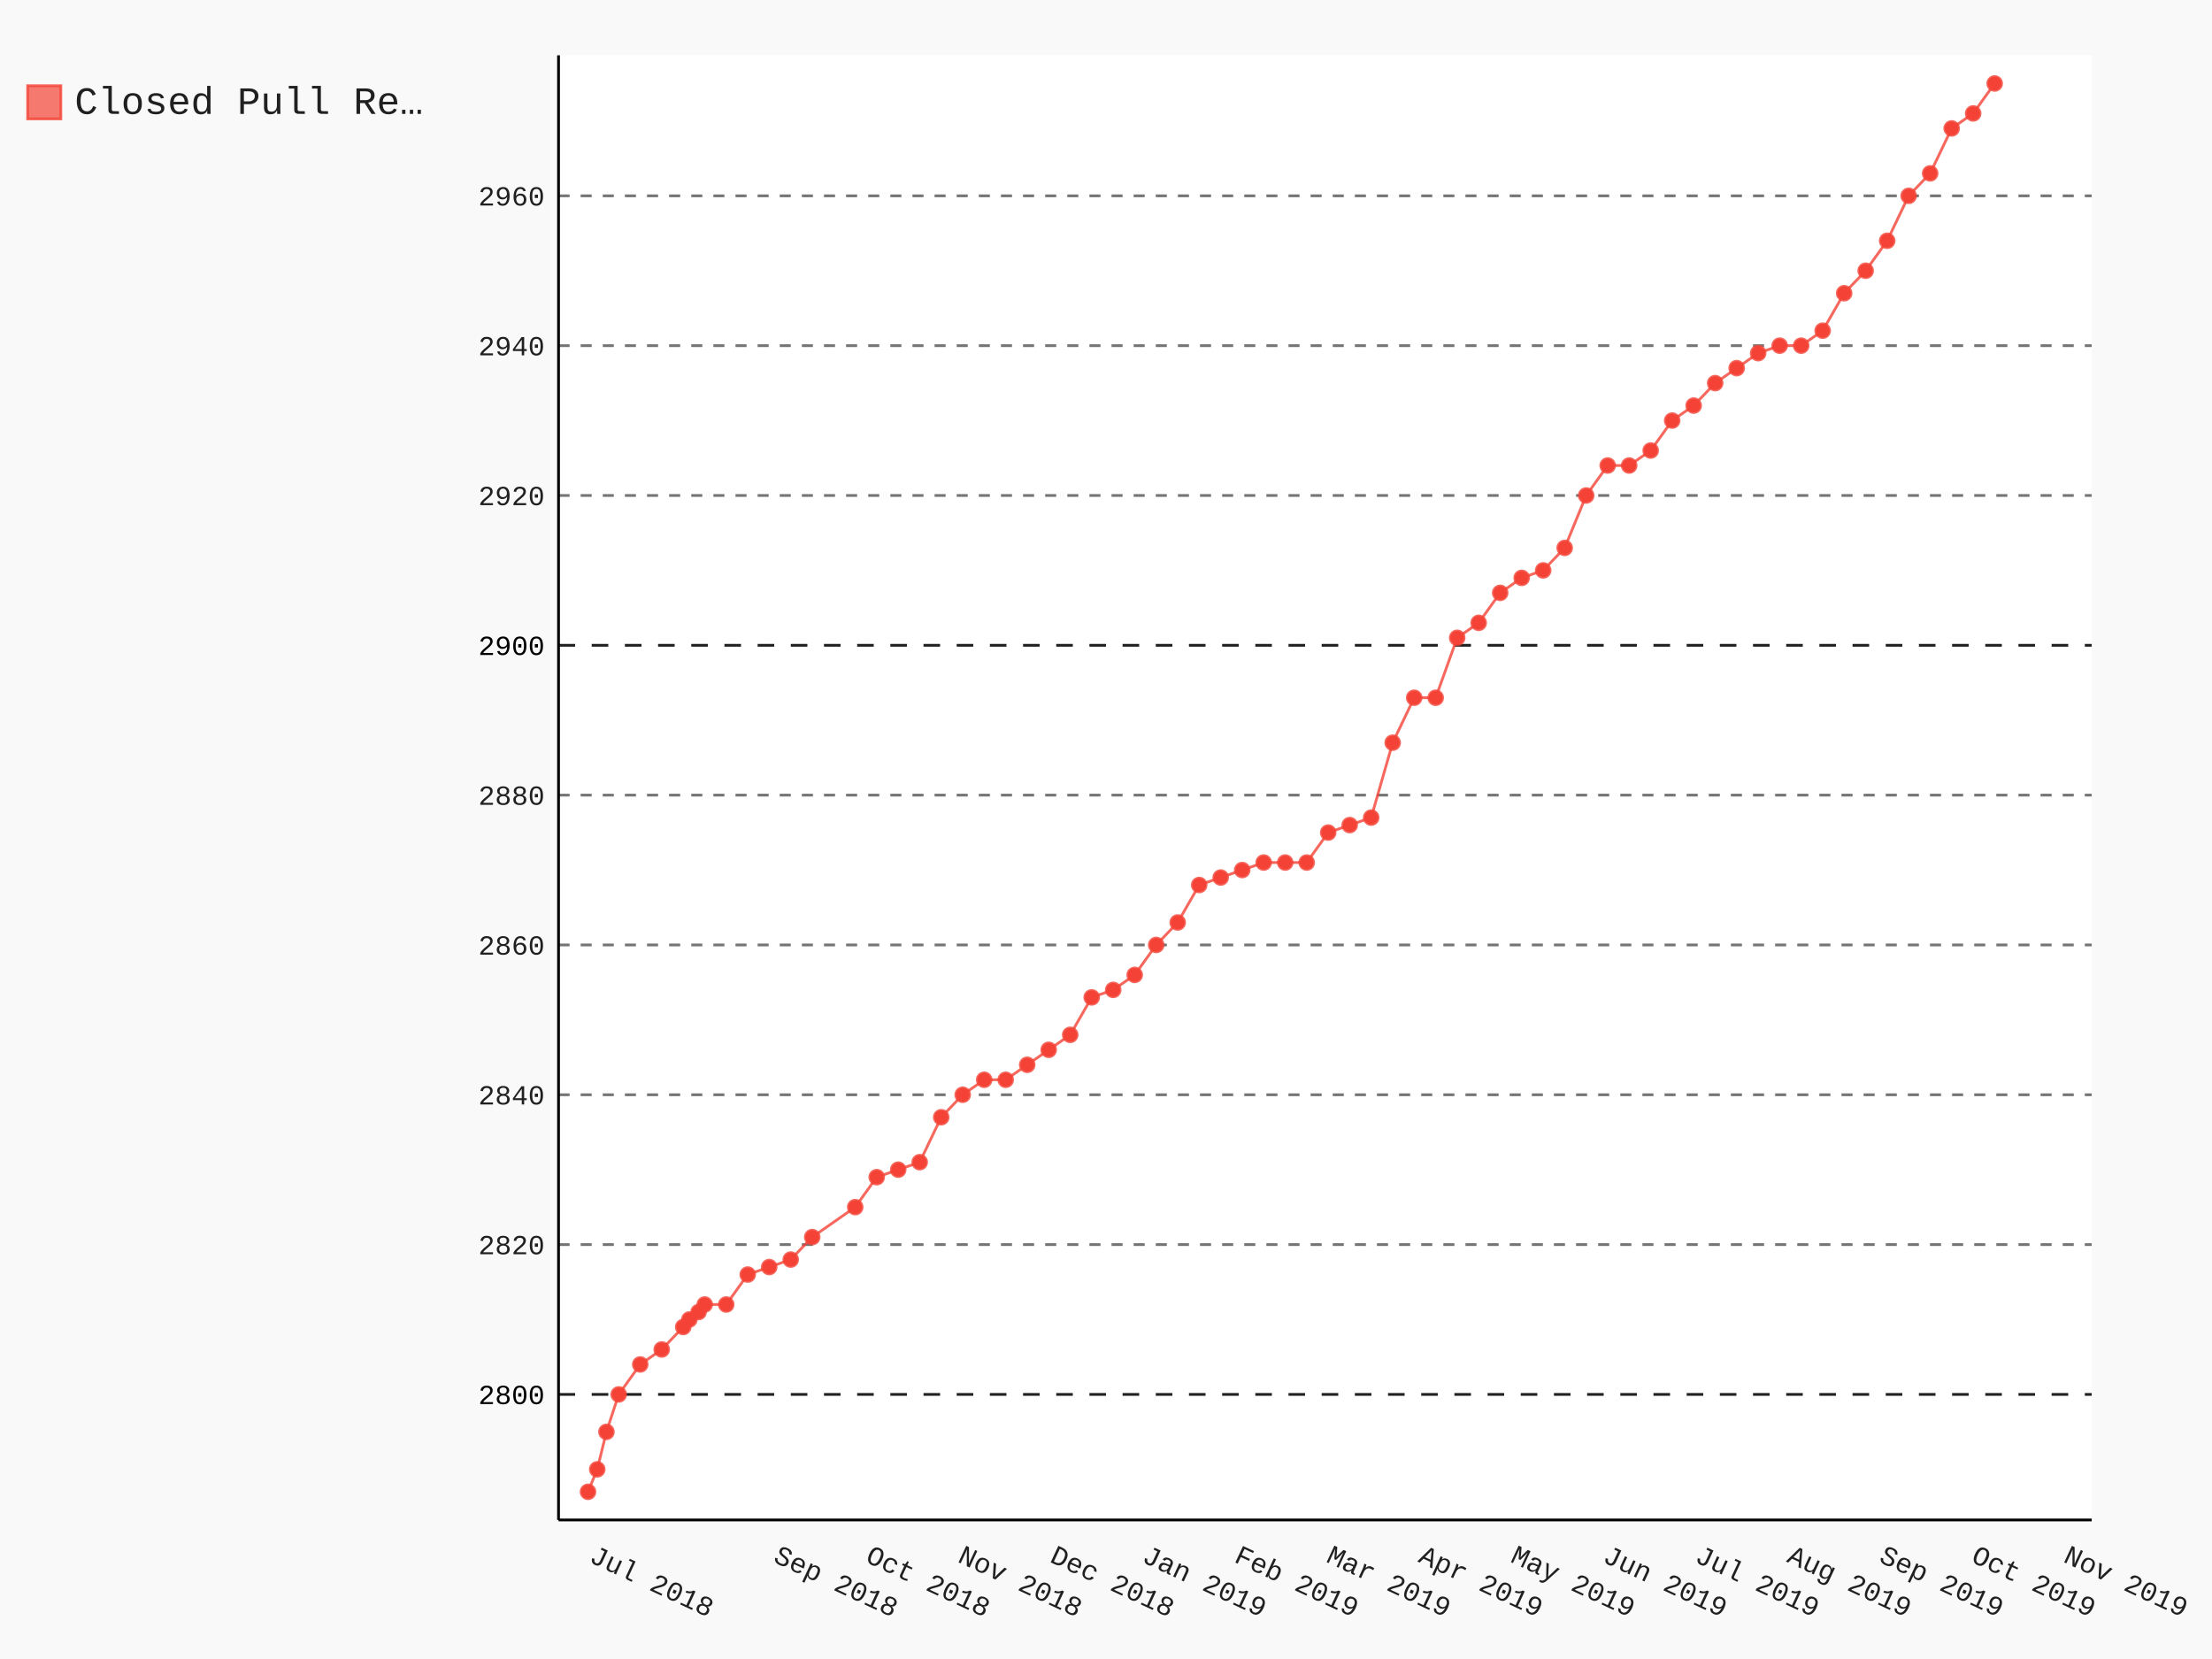
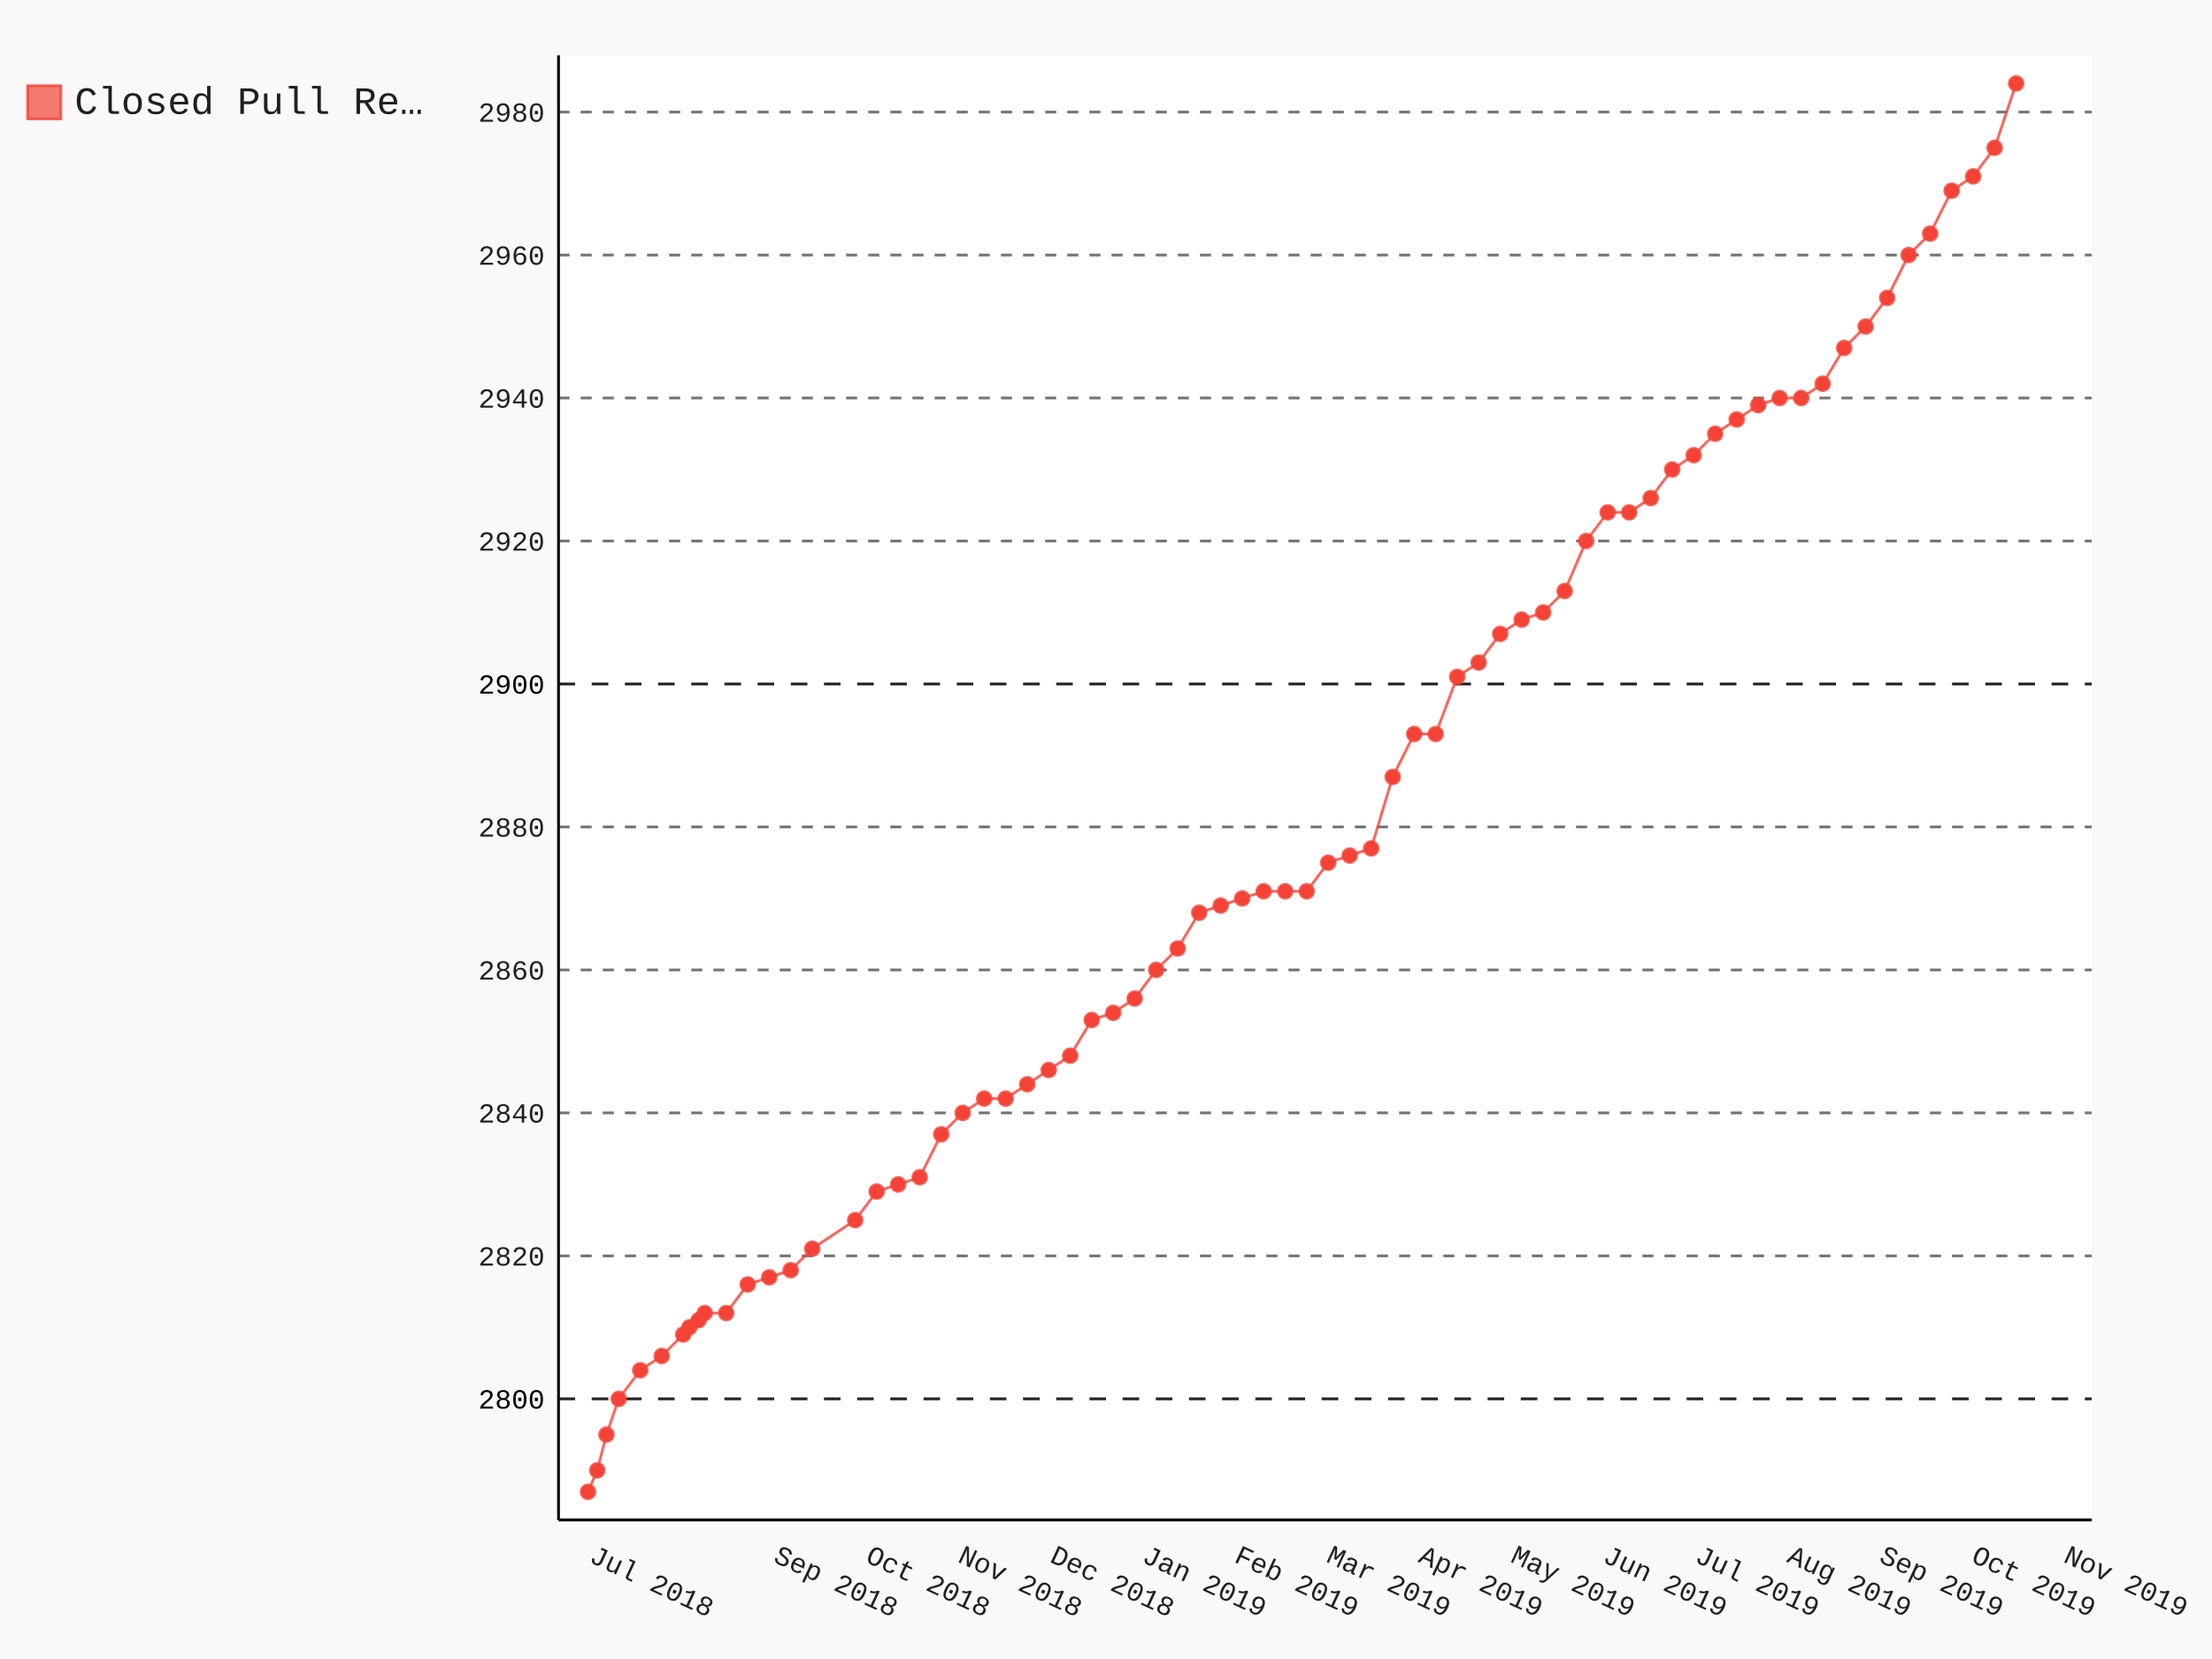
- <svg xmlns="http://www.w3.org/2000/svg" class="pygal-chart" id="chart-d053b24e-8009-4134-9bf9-839d70bae1ef" viewBox="0 0 800 600">
+ <svg xmlns="http://www.w3.org/2000/svg" class="pygal-chart" id="chart-1bcf47dd-33c4-4ad2-befd-a7c178a061ea" viewBox="0 0 800 600">
  <defs>
-     <style type="text/css">#chart-d053b24e-8009-4134-9bf9-839d70bae1ef{-webkit-user-select:none;-webkit-font-smoothing:antialiased;font-family:Consolas,"Liberation Mono",Menlo,Courier,monospace}#chart-d053b24e-8009-4134-9bf9-839d70bae1ef .title{font-family:Consolas,"Liberation Mono",Menlo,Courier,monospace;font-size:16px}#chart-d053b24e-8009-4134-9bf9-839d70bae1ef .legends .legend text{font-family:Consolas,"Liberation Mono",Menlo,Courier,monospace;font-size:14px}#chart-d053b24e-8009-4134-9bf9-839d70bae1ef .axis text{font-family:Consolas,"Liberation Mono",Menlo,Courier,monospace;font-size:10px}#chart-d053b24e-8009-4134-9bf9-839d70bae1ef .axis text.major{font-family:Consolas,"Liberation Mono",Menlo,Courier,monospace;font-size:10px}#chart-d053b24e-8009-4134-9bf9-839d70bae1ef .text-overlay text.value{font-family:Consolas,"Liberation Mono",Menlo,Courier,monospace;font-size:16px}#chart-d053b24e-8009-4134-9bf9-839d70bae1ef .text-overlay text.label{font-family:Consolas,"Liberation Mono",Menlo,Courier,monospace;font-size:10px}#chart-d053b24e-8009-4134-9bf9-839d70bae1ef .tooltip{font-family:Consolas,"Liberation Mono",Menlo,Courier,monospace;font-size:14px}#chart-d053b24e-8009-4134-9bf9-839d70bae1ef text.no_data{font-family:Consolas,"Liberation Mono",Menlo,Courier,monospace;font-size:64px}
- #chart-d053b24e-8009-4134-9bf9-839d70bae1ef{background-color:rgba(249,249,249,1)}#chart-d053b24e-8009-4134-9bf9-839d70bae1ef path,#chart-d053b24e-8009-4134-9bf9-839d70bae1ef line,#chart-d053b24e-8009-4134-9bf9-839d70bae1ef rect,#chart-d053b24e-8009-4134-9bf9-839d70bae1ef circle{-webkit-transition:150ms;-moz-transition:150ms;transition:150ms}#chart-d053b24e-8009-4134-9bf9-839d70bae1ef .graph &gt; .background{fill:rgba(249,249,249,1)}#chart-d053b24e-8009-4134-9bf9-839d70bae1ef .plot &gt; .background{fill:rgba(255,255,255,1)}#chart-d053b24e-8009-4134-9bf9-839d70bae1ef .graph{fill:rgba(0,0,0,.87)}#chart-d053b24e-8009-4134-9bf9-839d70bae1ef text.no_data{fill:rgba(0,0,0,1)}#chart-d053b24e-8009-4134-9bf9-839d70bae1ef .title{fill:rgba(0,0,0,1)}#chart-d053b24e-8009-4134-9bf9-839d70bae1ef .legends .legend text{fill:rgba(0,0,0,.87)}#chart-d053b24e-8009-4134-9bf9-839d70bae1ef .legends .legend:hover text{fill:rgba(0,0,0,1)}#chart-d053b24e-8009-4134-9bf9-839d70bae1ef .axis .line{stroke:rgba(0,0,0,1)}#chart-d053b24e-8009-4134-9bf9-839d70bae1ef .axis .guide.line{stroke:rgba(0,0,0,.54)}#chart-d053b24e-8009-4134-9bf9-839d70bae1ef .axis .major.line{stroke:rgba(0,0,0,.87)}#chart-d053b24e-8009-4134-9bf9-839d70bae1ef .axis text.major{fill:rgba(0,0,0,1)}#chart-d053b24e-8009-4134-9bf9-839d70bae1ef .axis.y .guides:hover .guide.line,#chart-d053b24e-8009-4134-9bf9-839d70bae1ef .line-graph .axis.x .guides:hover .guide.line,#chart-d053b24e-8009-4134-9bf9-839d70bae1ef .stackedline-graph .axis.x .guides:hover .guide.line,#chart-d053b24e-8009-4134-9bf9-839d70bae1ef .xy-graph .axis.x .guides:hover .guide.line{stroke:rgba(0,0,0,1)}#chart-d053b24e-8009-4134-9bf9-839d70bae1ef .axis .guides:hover text{fill:rgba(0,0,0,1)}#chart-d053b24e-8009-4134-9bf9-839d70bae1ef .reactive{fill-opacity:.7;stroke-opacity:.8}#chart-d053b24e-8009-4134-9bf9-839d70bae1ef .ci{stroke:rgba(0,0,0,.87)}#chart-d053b24e-8009-4134-9bf9-839d70bae1ef .reactive.active,#chart-d053b24e-8009-4134-9bf9-839d70bae1ef .active .reactive{fill-opacity:.8;stroke-opacity:.9;stroke-width:4}#chart-d053b24e-8009-4134-9bf9-839d70bae1ef .ci .reactive.active{stroke-width:1.5}#chart-d053b24e-8009-4134-9bf9-839d70bae1ef .series text{fill:rgba(0,0,0,1)}#chart-d053b24e-8009-4134-9bf9-839d70bae1ef .tooltip rect{fill:rgba(255,255,255,1);stroke:rgba(0,0,0,1);-webkit-transition:opacity 150ms;-moz-transition:opacity 150ms;transition:opacity 150ms}#chart-d053b24e-8009-4134-9bf9-839d70bae1ef .tooltip .label{fill:rgba(0,0,0,.87)}#chart-d053b24e-8009-4134-9bf9-839d70bae1ef .tooltip .label{fill:rgba(0,0,0,.87)}#chart-d053b24e-8009-4134-9bf9-839d70bae1ef .tooltip .legend{font-size:.8em;fill:rgba(0,0,0,.54)}#chart-d053b24e-8009-4134-9bf9-839d70bae1ef .tooltip .x_label{font-size:.6em;fill:rgba(0,0,0,1)}#chart-d053b24e-8009-4134-9bf9-839d70bae1ef .tooltip .xlink{font-size:.5em;text-decoration:underline}#chart-d053b24e-8009-4134-9bf9-839d70bae1ef .tooltip .value{font-size:1.5em}#chart-d053b24e-8009-4134-9bf9-839d70bae1ef .bound{font-size:.5em}#chart-d053b24e-8009-4134-9bf9-839d70bae1ef .max-value{font-size:.75em;fill:rgba(0,0,0,.54)}#chart-d053b24e-8009-4134-9bf9-839d70bae1ef .map-element{fill:rgba(255,255,255,1);stroke:rgba(0,0,0,.54) !important}#chart-d053b24e-8009-4134-9bf9-839d70bae1ef .map-element .reactive{fill-opacity:inherit;stroke-opacity:inherit}#chart-d053b24e-8009-4134-9bf9-839d70bae1ef .color-0,#chart-d053b24e-8009-4134-9bf9-839d70bae1ef .color-0 a:visited{stroke:#F44336;fill:#F44336}#chart-d053b24e-8009-4134-9bf9-839d70bae1ef .text-overlay .color-0 text{fill:black}
- #chart-d053b24e-8009-4134-9bf9-839d70bae1ef text.no_data{text-anchor:middle}#chart-d053b24e-8009-4134-9bf9-839d70bae1ef .guide.line{fill:none}#chart-d053b24e-8009-4134-9bf9-839d70bae1ef .centered{text-anchor:middle}#chart-d053b24e-8009-4134-9bf9-839d70bae1ef .title{text-anchor:middle}#chart-d053b24e-8009-4134-9bf9-839d70bae1ef .legends .legend text{fill-opacity:1}#chart-d053b24e-8009-4134-9bf9-839d70bae1ef .axis.x text{text-anchor:middle}#chart-d053b24e-8009-4134-9bf9-839d70bae1ef .axis.x:not(.web) text[transform]{text-anchor:start}#chart-d053b24e-8009-4134-9bf9-839d70bae1ef .axis.x:not(.web) text[transform].backwards{text-anchor:end}#chart-d053b24e-8009-4134-9bf9-839d70bae1ef .axis.y text{text-anchor:end}#chart-d053b24e-8009-4134-9bf9-839d70bae1ef .axis.y text[transform].backwards{text-anchor:start}#chart-d053b24e-8009-4134-9bf9-839d70bae1ef .axis.y2 text{text-anchor:start}#chart-d053b24e-8009-4134-9bf9-839d70bae1ef .axis.y2 text[transform].backwards{text-anchor:end}#chart-d053b24e-8009-4134-9bf9-839d70bae1ef .axis .guide.line{stroke-dasharray:4,4}#chart-d053b24e-8009-4134-9bf9-839d70bae1ef .axis .major.guide.line{stroke-dasharray:6,6}#chart-d053b24e-8009-4134-9bf9-839d70bae1ef .horizontal .axis.y .guide.line,#chart-d053b24e-8009-4134-9bf9-839d70bae1ef .horizontal .axis.y2 .guide.line,#chart-d053b24e-8009-4134-9bf9-839d70bae1ef .vertical .axis.x .guide.line{opacity:0}#chart-d053b24e-8009-4134-9bf9-839d70bae1ef .horizontal .axis.always_show .guide.line,#chart-d053b24e-8009-4134-9bf9-839d70bae1ef .vertical .axis.always_show .guide.line{opacity:1 !important}#chart-d053b24e-8009-4134-9bf9-839d70bae1ef .axis.y .guides:hover .guide.line,#chart-d053b24e-8009-4134-9bf9-839d70bae1ef .axis.y2 .guides:hover .guide.line,#chart-d053b24e-8009-4134-9bf9-839d70bae1ef .axis.x .guides:hover .guide.line{opacity:1}#chart-d053b24e-8009-4134-9bf9-839d70bae1ef .axis .guides:hover text{opacity:1}#chart-d053b24e-8009-4134-9bf9-839d70bae1ef .nofill{fill:none}#chart-d053b24e-8009-4134-9bf9-839d70bae1ef .subtle-fill{fill-opacity:.2}#chart-d053b24e-8009-4134-9bf9-839d70bae1ef .dot{stroke-width:1px;fill-opacity:1}#chart-d053b24e-8009-4134-9bf9-839d70bae1ef .dot.active{stroke-width:5px}#chart-d053b24e-8009-4134-9bf9-839d70bae1ef .dot.negative{fill:transparent}#chart-d053b24e-8009-4134-9bf9-839d70bae1ef text,#chart-d053b24e-8009-4134-9bf9-839d70bae1ef tspan{stroke:none !important}#chart-d053b24e-8009-4134-9bf9-839d70bae1ef .series text.active{opacity:1}#chart-d053b24e-8009-4134-9bf9-839d70bae1ef .tooltip rect{fill-opacity:.95;stroke-width:.5}#chart-d053b24e-8009-4134-9bf9-839d70bae1ef .tooltip text{fill-opacity:1}#chart-d053b24e-8009-4134-9bf9-839d70bae1ef .showable{visibility:hidden}#chart-d053b24e-8009-4134-9bf9-839d70bae1ef .showable.shown{visibility:visible}#chart-d053b24e-8009-4134-9bf9-839d70bae1ef .gauge-background{fill:rgba(229,229,229,1);stroke:none}#chart-d053b24e-8009-4134-9bf9-839d70bae1ef .bg-lines{stroke:rgba(249,249,249,1);stroke-width:2px}</style>
+     <style type="text/css">#chart-1bcf47dd-33c4-4ad2-befd-a7c178a061ea{-webkit-user-select:none;-webkit-font-smoothing:antialiased;font-family:Consolas,"Liberation Mono",Menlo,Courier,monospace}#chart-1bcf47dd-33c4-4ad2-befd-a7c178a061ea .title{font-family:Consolas,"Liberation Mono",Menlo,Courier,monospace;font-size:16px}#chart-1bcf47dd-33c4-4ad2-befd-a7c178a061ea .legends .legend text{font-family:Consolas,"Liberation Mono",Menlo,Courier,monospace;font-size:14px}#chart-1bcf47dd-33c4-4ad2-befd-a7c178a061ea .axis text{font-family:Consolas,"Liberation Mono",Menlo,Courier,monospace;font-size:10px}#chart-1bcf47dd-33c4-4ad2-befd-a7c178a061ea .axis text.major{font-family:Consolas,"Liberation Mono",Menlo,Courier,monospace;font-size:10px}#chart-1bcf47dd-33c4-4ad2-befd-a7c178a061ea .text-overlay text.value{font-family:Consolas,"Liberation Mono",Menlo,Courier,monospace;font-size:16px}#chart-1bcf47dd-33c4-4ad2-befd-a7c178a061ea .text-overlay text.label{font-family:Consolas,"Liberation Mono",Menlo,Courier,monospace;font-size:10px}#chart-1bcf47dd-33c4-4ad2-befd-a7c178a061ea .tooltip{font-family:Consolas,"Liberation Mono",Menlo,Courier,monospace;font-size:14px}#chart-1bcf47dd-33c4-4ad2-befd-a7c178a061ea text.no_data{font-family:Consolas,"Liberation Mono",Menlo,Courier,monospace;font-size:64px}
+ #chart-1bcf47dd-33c4-4ad2-befd-a7c178a061ea{background-color:rgba(249,249,249,1)}#chart-1bcf47dd-33c4-4ad2-befd-a7c178a061ea path,#chart-1bcf47dd-33c4-4ad2-befd-a7c178a061ea line,#chart-1bcf47dd-33c4-4ad2-befd-a7c178a061ea rect,#chart-1bcf47dd-33c4-4ad2-befd-a7c178a061ea circle{-webkit-transition:150ms;-moz-transition:150ms;transition:150ms}#chart-1bcf47dd-33c4-4ad2-befd-a7c178a061ea .graph &gt; .background{fill:rgba(249,249,249,1)}#chart-1bcf47dd-33c4-4ad2-befd-a7c178a061ea .plot &gt; .background{fill:rgba(255,255,255,1)}#chart-1bcf47dd-33c4-4ad2-befd-a7c178a061ea .graph{fill:rgba(0,0,0,.87)}#chart-1bcf47dd-33c4-4ad2-befd-a7c178a061ea text.no_data{fill:rgba(0,0,0,1)}#chart-1bcf47dd-33c4-4ad2-befd-a7c178a061ea .title{fill:rgba(0,0,0,1)}#chart-1bcf47dd-33c4-4ad2-befd-a7c178a061ea .legends .legend text{fill:rgba(0,0,0,.87)}#chart-1bcf47dd-33c4-4ad2-befd-a7c178a061ea .legends .legend:hover text{fill:rgba(0,0,0,1)}#chart-1bcf47dd-33c4-4ad2-befd-a7c178a061ea .axis .line{stroke:rgba(0,0,0,1)}#chart-1bcf47dd-33c4-4ad2-befd-a7c178a061ea .axis .guide.line{stroke:rgba(0,0,0,.54)}#chart-1bcf47dd-33c4-4ad2-befd-a7c178a061ea .axis .major.line{stroke:rgba(0,0,0,.87)}#chart-1bcf47dd-33c4-4ad2-befd-a7c178a061ea .axis text.major{fill:rgba(0,0,0,1)}#chart-1bcf47dd-33c4-4ad2-befd-a7c178a061ea .axis.y .guides:hover .guide.line,#chart-1bcf47dd-33c4-4ad2-befd-a7c178a061ea .line-graph .axis.x .guides:hover .guide.line,#chart-1bcf47dd-33c4-4ad2-befd-a7c178a061ea .stackedline-graph .axis.x .guides:hover .guide.line,#chart-1bcf47dd-33c4-4ad2-befd-a7c178a061ea .xy-graph .axis.x .guides:hover .guide.line{stroke:rgba(0,0,0,1)}#chart-1bcf47dd-33c4-4ad2-befd-a7c178a061ea .axis .guides:hover text{fill:rgba(0,0,0,1)}#chart-1bcf47dd-33c4-4ad2-befd-a7c178a061ea .reactive{fill-opacity:.7;stroke-opacity:.8}#chart-1bcf47dd-33c4-4ad2-befd-a7c178a061ea .ci{stroke:rgba(0,0,0,.87)}#chart-1bcf47dd-33c4-4ad2-befd-a7c178a061ea .reactive.active,#chart-1bcf47dd-33c4-4ad2-befd-a7c178a061ea .active .reactive{fill-opacity:.8;stroke-opacity:.9;stroke-width:4}#chart-1bcf47dd-33c4-4ad2-befd-a7c178a061ea .ci .reactive.active{stroke-width:1.5}#chart-1bcf47dd-33c4-4ad2-befd-a7c178a061ea .series text{fill:rgba(0,0,0,1)}#chart-1bcf47dd-33c4-4ad2-befd-a7c178a061ea .tooltip rect{fill:rgba(255,255,255,1);stroke:rgba(0,0,0,1);-webkit-transition:opacity 150ms;-moz-transition:opacity 150ms;transition:opacity 150ms}#chart-1bcf47dd-33c4-4ad2-befd-a7c178a061ea .tooltip .label{fill:rgba(0,0,0,.87)}#chart-1bcf47dd-33c4-4ad2-befd-a7c178a061ea .tooltip .label{fill:rgba(0,0,0,.87)}#chart-1bcf47dd-33c4-4ad2-befd-a7c178a061ea .tooltip .legend{font-size:.8em;fill:rgba(0,0,0,.54)}#chart-1bcf47dd-33c4-4ad2-befd-a7c178a061ea .tooltip .x_label{font-size:.6em;fill:rgba(0,0,0,1)}#chart-1bcf47dd-33c4-4ad2-befd-a7c178a061ea .tooltip .xlink{font-size:.5em;text-decoration:underline}#chart-1bcf47dd-33c4-4ad2-befd-a7c178a061ea .tooltip .value{font-size:1.5em}#chart-1bcf47dd-33c4-4ad2-befd-a7c178a061ea .bound{font-size:.5em}#chart-1bcf47dd-33c4-4ad2-befd-a7c178a061ea .max-value{font-size:.75em;fill:rgba(0,0,0,.54)}#chart-1bcf47dd-33c4-4ad2-befd-a7c178a061ea .map-element{fill:rgba(255,255,255,1);stroke:rgba(0,0,0,.54) !important}#chart-1bcf47dd-33c4-4ad2-befd-a7c178a061ea .map-element .reactive{fill-opacity:inherit;stroke-opacity:inherit}#chart-1bcf47dd-33c4-4ad2-befd-a7c178a061ea .color-0,#chart-1bcf47dd-33c4-4ad2-befd-a7c178a061ea .color-0 a:visited{stroke:#F44336;fill:#F44336}#chart-1bcf47dd-33c4-4ad2-befd-a7c178a061ea .text-overlay .color-0 text{fill:black}
+ #chart-1bcf47dd-33c4-4ad2-befd-a7c178a061ea text.no_data{text-anchor:middle}#chart-1bcf47dd-33c4-4ad2-befd-a7c178a061ea .guide.line{fill:none}#chart-1bcf47dd-33c4-4ad2-befd-a7c178a061ea .centered{text-anchor:middle}#chart-1bcf47dd-33c4-4ad2-befd-a7c178a061ea .title{text-anchor:middle}#chart-1bcf47dd-33c4-4ad2-befd-a7c178a061ea .legends .legend text{fill-opacity:1}#chart-1bcf47dd-33c4-4ad2-befd-a7c178a061ea .axis.x text{text-anchor:middle}#chart-1bcf47dd-33c4-4ad2-befd-a7c178a061ea .axis.x:not(.web) text[transform]{text-anchor:start}#chart-1bcf47dd-33c4-4ad2-befd-a7c178a061ea .axis.x:not(.web) text[transform].backwards{text-anchor:end}#chart-1bcf47dd-33c4-4ad2-befd-a7c178a061ea .axis.y text{text-anchor:end}#chart-1bcf47dd-33c4-4ad2-befd-a7c178a061ea .axis.y text[transform].backwards{text-anchor:start}#chart-1bcf47dd-33c4-4ad2-befd-a7c178a061ea .axis.y2 text{text-anchor:start}#chart-1bcf47dd-33c4-4ad2-befd-a7c178a061ea .axis.y2 text[transform].backwards{text-anchor:end}#chart-1bcf47dd-33c4-4ad2-befd-a7c178a061ea .axis .guide.line{stroke-dasharray:4,4}#chart-1bcf47dd-33c4-4ad2-befd-a7c178a061ea .axis .major.guide.line{stroke-dasharray:6,6}#chart-1bcf47dd-33c4-4ad2-befd-a7c178a061ea .horizontal .axis.y .guide.line,#chart-1bcf47dd-33c4-4ad2-befd-a7c178a061ea .horizontal .axis.y2 .guide.line,#chart-1bcf47dd-33c4-4ad2-befd-a7c178a061ea .vertical .axis.x .guide.line{opacity:0}#chart-1bcf47dd-33c4-4ad2-befd-a7c178a061ea .horizontal .axis.always_show .guide.line,#chart-1bcf47dd-33c4-4ad2-befd-a7c178a061ea .vertical .axis.always_show .guide.line{opacity:1 !important}#chart-1bcf47dd-33c4-4ad2-befd-a7c178a061ea .axis.y .guides:hover .guide.line,#chart-1bcf47dd-33c4-4ad2-befd-a7c178a061ea .axis.y2 .guides:hover .guide.line,#chart-1bcf47dd-33c4-4ad2-befd-a7c178a061ea .axis.x .guides:hover .guide.line{opacity:1}#chart-1bcf47dd-33c4-4ad2-befd-a7c178a061ea .axis .guides:hover text{opacity:1}#chart-1bcf47dd-33c4-4ad2-befd-a7c178a061ea .nofill{fill:none}#chart-1bcf47dd-33c4-4ad2-befd-a7c178a061ea .subtle-fill{fill-opacity:.2}#chart-1bcf47dd-33c4-4ad2-befd-a7c178a061ea .dot{stroke-width:1px;fill-opacity:1}#chart-1bcf47dd-33c4-4ad2-befd-a7c178a061ea .dot.active{stroke-width:5px}#chart-1bcf47dd-33c4-4ad2-befd-a7c178a061ea .dot.negative{fill:transparent}#chart-1bcf47dd-33c4-4ad2-befd-a7c178a061ea text,#chart-1bcf47dd-33c4-4ad2-befd-a7c178a061ea tspan{stroke:none !important}#chart-1bcf47dd-33c4-4ad2-befd-a7c178a061ea .series text.active{opacity:1}#chart-1bcf47dd-33c4-4ad2-befd-a7c178a061ea .tooltip rect{fill-opacity:.95;stroke-width:.5}#chart-1bcf47dd-33c4-4ad2-befd-a7c178a061ea .tooltip text{fill-opacity:1}#chart-1bcf47dd-33c4-4ad2-befd-a7c178a061ea .showable{visibility:hidden}#chart-1bcf47dd-33c4-4ad2-befd-a7c178a061ea .showable.shown{visibility:visible}#chart-1bcf47dd-33c4-4ad2-befd-a7c178a061ea .gauge-background{fill:rgba(229,229,229,1);stroke:none}#chart-1bcf47dd-33c4-4ad2-befd-a7c178a061ea .bg-lines{stroke:rgba(249,249,249,1);stroke-width:2px}</style>
  </defs>
  <g class="graph datetimeline-graph vertical">
    <rect class="background" height="600" width="800" x="0" y="0" />
    <g class="plot" transform="translate(202, 20)">
      <rect class="background" height="529.714" width="554.497" x="0" y="0" />
      <g class="axis y always_show">
        <path class="line" d="M0 529.714 h554.497" />
        <g class="guides">
-           <path class="major guide line" d="M0 484.307 h554.497" />
-           <text class="major" x="-5" y="487.807">2800</text>
-         </g>
-         <g class="guides">
-           <path class="guide line" d="M0 430.122 h554.497" />
-           <text class="" x="-5" y="433.622">2820</text>
-         </g>
-         <g class="guides">
-           <path class="guide line" d="M0 375.937 h554.497" />
-           <text class="" x="-5" y="379.437">2840</text>
-         </g>
-         <g class="guides">
-           <path class="guide line" d="M0 321.752 h554.497" />
-           <text class="" x="-5" y="325.252">2860</text>
-         </g>
-         <g class="guides">
-           <path class="guide line" d="M0 267.566 h554.497" />
-           <text class="" x="-5" y="271.066">2880</text>
-         </g>
-         <g class="guides">
-           <path class="major guide line" d="M0 213.381 h554.497" />
-           <text class="major" x="-5" y="216.881">2900</text>
-         </g>
-         <g class="guides">
-           <path class="guide line" d="M0 159.196 h554.497" />
-           <text class="" x="-5" y="162.696">2920</text>
-         </g>
-         <g class="guides">
-           <path class="guide line" d="M0 105.011 h554.497" />
-           <text class="" x="-5" y="108.511">2940</text>
-         </g>
-         <g class="guides">
-           <path class="guide line" d="M0 50.826 h554.497" />
-           <text class="" x="-5" y="54.326">2960</text>
+           <path class="major guide line" d="M0 485.916 h554.497" />
+           <text class="major" x="-5" y="489.416">2800</text>
+         </g>
+         <g class="guides">
+           <path class="guide line" d="M0 434.206 h554.497" />
+           <text class="" x="-5" y="437.706">2820</text>
+         </g>
+         <g class="guides">
+           <path class="guide line" d="M0 382.497 h554.497" />
+           <text class="" x="-5" y="385.997">2840</text>
+         </g>
+         <g class="guides">
+           <path class="guide line" d="M0 330.787 h554.497" />
+           <text class="" x="-5" y="334.287">2860</text>
+         </g>
+         <g class="guides">
+           <path class="guide line" d="M0 279.077 h554.497" />
+           <text class="" x="-5" y="282.577">2880</text>
+         </g>
+         <g class="guides">
+           <path class="major guide line" d="M0 227.368 h554.497" />
+           <text class="major" x="-5" y="230.868">2900</text>
+         </g>
+         <g class="guides">
+           <path class="guide line" d="M0 175.658 h554.497" />
+           <text class="" x="-5" y="179.158">2920</text>
+         </g>
+         <g class="guides">
+           <path class="guide line" d="M0 123.948 h554.497" />
+           <text class="" x="-5" y="127.448">2940</text>
+         </g>
+         <g class="guides">
+           <path class="guide line" d="M0 72.238 h554.497" />
+           <text class="" x="-5" y="75.738">2960</text>
+         </g>
+         <g class="guides">
+           <path class="guide line" d="M0 20.529 h554.497" />
+           <text class="" x="-5" y="24.029">2980</text>
        </g>
      </g>
      <g class="axis x">
        <path class="line" d="M0 0 v529.714" />
        <g class="guides">
          <path class="guide line" d="M10.663 0 v529.714" />
          <text class="" transform="rotate(25 10.66341 544.7143)" x="10.663" y="544.714">Jul 2018</text>
        </g>
        <g class="guides">
          <path class="guide line" d="M77.31 0 v529.714" />
          <text class="" transform="rotate(25 77.30971 544.7143)" x="77.31" y="544.714">Sep 2018</text>
        </g>
        <g class="guides">
          <path class="guide line" d="M110.633 0 v529.714" />
          <text class="" transform="rotate(25 110.6329 544.7143)" x="110.633" y="544.714">Oct 2018</text>
        </g>
        <g class="guides">
          <path class="guide line" d="M143.956 0 v529.714" />
          <text class="" transform="rotate(25 143.956 544.7143)" x="143.956" y="544.714">Nov 2018</text>
        </g>
        <g class="guides">
          <path class="guide line" d="M177.279 0 v529.714" />
          <text class="" transform="rotate(25 177.2792 544.7143)" x="177.279" y="544.714">Dec 2018</text>
        </g>
        <g class="guides">
          <path class="guide line" d="M210.602 0 v529.714" />
          <text class="" transform="rotate(25 210.6023 544.7143)" x="210.602" y="544.714">Jan 2019</text>
        </g>
        <g class="guides">
          <path class="guide line" d="M243.925 0 v529.714" />
          <text class="" transform="rotate(25 243.9255 544.7143)" x="243.925" y="544.714">Feb 2019</text>
        </g>
        <g class="guides">
          <path class="guide line" d="M277.249 0 v529.714" />
          <text class="" transform="rotate(25 277.2486 544.7143)" x="277.249" y="544.714">Mar 2019</text>
        </g>
        <g class="guides">
          <path class="guide line" d="M310.572 0 v529.714" />
          <text class="" transform="rotate(25 310.5718 544.7143)" x="310.572" y="544.714">Apr 2019</text>
        </g>
        <g class="guides">
          <path class="guide line" d="M343.895 0 v529.714" />
          <text class="" transform="rotate(25 343.8949 544.7143)" x="343.895" y="544.714">May 2019</text>
        </g>
        <g class="guides">
          <path class="guide line" d="M377.218 0 v529.714" />
          <text class="" transform="rotate(25 377.2181 544.7143)" x="377.218" y="544.714">Jun 2019</text>
        </g>
        <g class="guides">
          <path class="guide line" d="M410.541 0 v529.714" />
          <text class="" transform="rotate(25 410.5412 544.7143)" x="410.541" y="544.714">Jul 2019</text>
        </g>
        <g class="guides">
          <path class="guide line" d="M443.864 0 v529.714" />
          <text class="" transform="rotate(25 443.8644 544.7143)" x="443.864" y="544.714">Aug 2019</text>
        </g>
        <g class="guides">
          <path class="guide line" d="M477.188 0 v529.714" />
          <text class="" transform="rotate(25 477.1875 544.7143)" x="477.188" y="544.714">Sep 2019</text>
        </g>
        <g class="guides">
          <path class="guide line" d="M510.511 0 v529.714" />
          <text class="" transform="rotate(25 510.5107 544.7143)" x="510.511" y="544.714">Oct 2019</text>
        </g>
        <g class="guides">
          <path class="guide line" d="M543.834 0 v529.714" />
          <text class="" transform="rotate(25 543.8338 544.7143)" x="543.834" y="544.714">Nov 2019</text>
        </g>
      </g>
      <g class="series serie-0 color-0">
-         <path class="line reactive nofill" d="M10.663 519.528 L13.996 511.4 17.328 497.853 21.771 484.307 29.547 473.47 37.322 468.052 45.097 459.924 47.319 457.215 50.651 454.505 52.873 451.796 60.648 451.796 68.424 440.959 76.199 438.25 83.974 435.54 91.75 427.413 107.301 416.576 115.076 405.739 122.851 403.029 130.627 400.32 138.402 384.065 146.178 375.937 153.953 370.518 161.728 370.518 169.504 365.1 177.279 359.681 185.055 354.263 192.83 340.716 200.605 338.007 208.381 332.589 216.156 321.752 223.932 313.624 231.707 300.078 239.482 297.368 247.258 294.659 255.033 291.95 262.809 291.95 270.584 291.95 278.359 281.113 286.135 278.403 293.91 275.694 301.686 248.602 309.461 232.346 317.236 232.346 325.012 210.672 332.787 205.253 340.563 194.416 348.338 188.998 356.113 186.289 363.889 178.161 371.664 159.196 379.44 148.359 387.215 148.359 394.99 142.941 402.766 132.103 410.541 126.685 418.317 118.557 426.092 113.139 433.867 107.72 441.643 105.011 449.418 105.011 457.194 99.592 464.969 86.046 472.744 77.918 480.52 67.081 488.295 50.826 496.071 42.698 503.846 26.442 511.621 21.024 519.397 10.187" />
+         <path class="line reactive nofill" d="M10.663 519.528 L13.996 511.771 17.328 498.844 21.771 485.916 29.547 475.574 37.322 470.403 45.097 462.647 47.319 460.061 50.651 457.476 52.873 454.89 60.648 454.89 68.424 444.548 76.199 441.963 83.974 439.377 91.75 431.621 107.301 421.279 115.076 410.937 122.851 408.352 130.627 405.766 138.402 390.253 146.178 382.497 153.953 377.326 161.728 377.326 169.504 372.155 177.279 366.984 185.055 361.813 192.83 348.885 200.605 346.3 208.381 341.129 216.156 330.787 223.932 323.031 231.707 310.103 239.482 307.518 247.258 304.932 255.033 302.347 262.809 302.347 270.584 302.347 278.359 292.005 286.135 289.419 293.91 286.834 301.686 260.979 309.461 245.466 317.236 245.466 325.012 224.782 332.787 219.611 340.563 209.269 348.338 204.098 356.113 201.513 363.889 193.756 371.664 175.658 379.44 165.316 387.215 165.316 394.99 160.145 402.766 149.803 410.541 144.632 418.317 136.876 426.092 131.705 433.867 126.534 441.643 123.948 449.418 123.948 457.194 118.777 464.969 105.85 472.744 98.093 480.52 87.751 488.295 72.238 496.071 64.482 503.846 48.969 511.621 43.798 519.397 33.456 527.172 10.187" />
      </g>
    </g>
    <g class="titles" />
    <g class="plot overlay" transform="translate(202, 20)">
      <g class="series serie-0 color-0">
        <g class="dots">
          <circle class="dot reactive tooltip-trigger" cx="10.663" cy="519.528" r="2.5" />
        </g>
        <g class="dots">
-           <circle class="dot reactive tooltip-trigger" cx="13.996" cy="511.4" r="2.5" />
-         </g>
-         <g class="dots">
-           <circle class="dot reactive tooltip-trigger" cx="17.328" cy="497.853" r="2.5" />
-         </g>
-         <g class="dots">
-           <circle class="dot reactive tooltip-trigger" cx="21.771" cy="484.307" r="2.5" />
-         </g>
-         <g class="dots">
-           <circle class="dot reactive tooltip-trigger" cx="29.547" cy="473.47" r="2.5" />
-         </g>
-         <g class="dots">
-           <circle class="dot reactive tooltip-trigger" cx="37.322" cy="468.052" r="2.5" />
-         </g>
-         <g class="dots">
-           <circle class="dot reactive tooltip-trigger" cx="45.097" cy="459.924" r="2.5" />
-         </g>
-         <g class="dots">
-           <circle class="dot reactive tooltip-trigger" cx="47.319" cy="457.215" r="2.5" />
-         </g>
-         <g class="dots">
-           <circle class="dot reactive tooltip-trigger" cx="50.651" cy="454.505" r="2.5" />
-         </g>
-         <g class="dots">
-           <circle class="dot reactive tooltip-trigger" cx="52.873" cy="451.796" r="2.5" />
-         </g>
-         <g class="dots">
-           <circle class="dot reactive tooltip-trigger" cx="60.648" cy="451.796" r="2.5" />
-         </g>
-         <g class="dots">
-           <circle class="dot reactive tooltip-trigger" cx="68.424" cy="440.959" r="2.5" />
-         </g>
-         <g class="dots">
-           <circle class="dot reactive tooltip-trigger" cx="76.199" cy="438.25" r="2.5" />
-         </g>
-         <g class="dots">
-           <circle class="dot reactive tooltip-trigger" cx="83.974" cy="435.54" r="2.5" />
-         </g>
-         <g class="dots">
-           <circle class="dot reactive tooltip-trigger" cx="91.75" cy="427.413" r="2.5" />
-         </g>
-         <g class="dots">
-           <circle class="dot reactive tooltip-trigger" cx="107.301" cy="416.576" r="2.5" />
-         </g>
-         <g class="dots">
-           <circle class="dot reactive tooltip-trigger" cx="115.076" cy="405.739" r="2.5" />
-         </g>
-         <g class="dots">
-           <circle class="dot reactive tooltip-trigger" cx="122.851" cy="403.029" r="2.5" />
-         </g>
-         <g class="dots">
-           <circle class="dot reactive tooltip-trigger" cx="130.627" cy="400.32" r="2.5" />
-         </g>
-         <g class="dots">
-           <circle class="dot reactive tooltip-trigger" cx="138.402" cy="384.065" r="2.5" />
-         </g>
-         <g class="dots">
-           <circle class="dot reactive tooltip-trigger" cx="146.178" cy="375.937" r="2.5" />
-         </g>
-         <g class="dots">
-           <circle class="dot reactive tooltip-trigger" cx="153.953" cy="370.518" r="2.5" />
-         </g>
-         <g class="dots">
-           <circle class="dot reactive tooltip-trigger" cx="161.728" cy="370.518" r="2.5" />
-         </g>
-         <g class="dots">
-           <circle class="dot reactive tooltip-trigger" cx="169.504" cy="365.1" r="2.5" />
-         </g>
-         <g class="dots">
-           <circle class="dot reactive tooltip-trigger" cx="177.279" cy="359.681" r="2.5" />
-         </g>
-         <g class="dots">
-           <circle class="dot reactive tooltip-trigger" cx="185.055" cy="354.263" r="2.5" />
-         </g>
-         <g class="dots">
-           <circle class="dot reactive tooltip-trigger" cx="192.83" cy="340.716" r="2.5" />
-         </g>
-         <g class="dots">
-           <circle class="dot reactive tooltip-trigger" cx="200.605" cy="338.007" r="2.5" />
-         </g>
-         <g class="dots">
-           <circle class="dot reactive tooltip-trigger" cx="208.381" cy="332.589" r="2.5" />
-         </g>
-         <g class="dots">
-           <circle class="dot reactive tooltip-trigger" cx="216.156" cy="321.752" r="2.5" />
-         </g>
-         <g class="dots">
-           <circle class="dot reactive tooltip-trigger" cx="223.932" cy="313.624" r="2.5" />
-         </g>
-         <g class="dots">
-           <circle class="dot reactive tooltip-trigger" cx="231.707" cy="300.078" r="2.5" />
-         </g>
-         <g class="dots">
-           <circle class="dot reactive tooltip-trigger" cx="239.482" cy="297.368" r="2.5" />
-         </g>
-         <g class="dots">
-           <circle class="dot reactive tooltip-trigger" cx="247.258" cy="294.659" r="2.5" />
-         </g>
-         <g class="dots">
-           <circle class="dot reactive tooltip-trigger" cx="255.033" cy="291.95" r="2.5" />
-         </g>
-         <g class="dots">
-           <circle class="dot reactive tooltip-trigger" cx="262.809" cy="291.95" r="2.5" />
-         </g>
-         <g class="dots">
-           <circle class="dot reactive tooltip-trigger" cx="270.584" cy="291.95" r="2.5" />
-         </g>
-         <g class="dots">
-           <circle class="dot reactive tooltip-trigger" cx="278.359" cy="281.113" r="2.5" />
-         </g>
-         <g class="dots">
-           <circle class="dot reactive tooltip-trigger" cx="286.135" cy="278.403" r="2.5" />
-         </g>
-         <g class="dots">
-           <circle class="dot reactive tooltip-trigger" cx="293.91" cy="275.694" r="2.5" />
-         </g>
-         <g class="dots">
-           <circle class="dot reactive tooltip-trigger" cx="301.686" cy="248.602" r="2.5" />
-         </g>
-         <g class="dots">
-           <circle class="dot reactive tooltip-trigger" cx="309.461" cy="232.346" r="2.5" />
-         </g>
-         <g class="dots">
-           <circle class="dot reactive tooltip-trigger" cx="317.236" cy="232.346" r="2.5" />
-         </g>
-         <g class="dots">
-           <circle class="dot reactive tooltip-trigger" cx="325.012" cy="210.672" r="2.5" />
-         </g>
-         <g class="dots">
-           <circle class="dot reactive tooltip-trigger" cx="332.787" cy="205.253" r="2.5" />
-         </g>
-         <g class="dots">
-           <circle class="dot reactive tooltip-trigger" cx="340.563" cy="194.416" r="2.5" />
-         </g>
-         <g class="dots">
-           <circle class="dot reactive tooltip-trigger" cx="348.338" cy="188.998" r="2.5" />
-         </g>
-         <g class="dots">
-           <circle class="dot reactive tooltip-trigger" cx="356.113" cy="186.289" r="2.5" />
-         </g>
-         <g class="dots">
-           <circle class="dot reactive tooltip-trigger" cx="363.889" cy="178.161" r="2.5" />
-         </g>
-         <g class="dots">
-           <circle class="dot reactive tooltip-trigger" cx="371.664" cy="159.196" r="2.5" />
-         </g>
-         <g class="dots">
-           <circle class="dot reactive tooltip-trigger" cx="379.44" cy="148.359" r="2.5" />
-         </g>
-         <g class="dots">
-           <circle class="dot reactive tooltip-trigger" cx="387.215" cy="148.359" r="2.5" />
-         </g>
-         <g class="dots">
-           <circle class="dot reactive tooltip-trigger" cx="394.99" cy="142.941" r="2.5" />
-         </g>
-         <g class="dots">
-           <circle class="dot reactive tooltip-trigger" cx="402.766" cy="132.103" r="2.5" />
-         </g>
-         <g class="dots">
-           <circle class="dot reactive tooltip-trigger" cx="410.541" cy="126.685" r="2.5" />
-         </g>
-         <g class="dots">
-           <circle class="dot reactive tooltip-trigger" cx="418.317" cy="118.557" r="2.5" />
-         </g>
-         <g class="dots">
-           <circle class="dot reactive tooltip-trigger" cx="426.092" cy="113.139" r="2.5" />
-         </g>
-         <g class="dots">
-           <circle class="dot reactive tooltip-trigger" cx="433.867" cy="107.72" r="2.5" />
-         </g>
-         <g class="dots">
-           <circle class="dot reactive tooltip-trigger" cx="441.643" cy="105.011" r="2.5" />
-         </g>
-         <g class="dots">
-           <circle class="dot reactive tooltip-trigger" cx="449.418" cy="105.011" r="2.5" />
-         </g>
-         <g class="dots">
-           <circle class="dot reactive tooltip-trigger" cx="457.194" cy="99.592" r="2.5" />
-         </g>
-         <g class="dots">
-           <circle class="dot reactive tooltip-trigger" cx="464.969" cy="86.046" r="2.5" />
-         </g>
-         <g class="dots">
-           <circle class="dot reactive tooltip-trigger" cx="472.744" cy="77.918" r="2.5" />
-         </g>
-         <g class="dots">
-           <circle class="dot reactive tooltip-trigger" cx="480.52" cy="67.081" r="2.5" />
-         </g>
-         <g class="dots">
-           <circle class="dot reactive tooltip-trigger" cx="488.295" cy="50.826" r="2.5" />
-         </g>
-         <g class="dots">
-           <circle class="dot reactive tooltip-trigger" cx="496.071" cy="42.698" r="2.5" />
-         </g>
-         <g class="dots">
-           <circle class="dot reactive tooltip-trigger" cx="503.846" cy="26.442" r="2.5" />
-         </g>
-         <g class="dots">
-           <circle class="dot reactive tooltip-trigger" cx="511.621" cy="21.024" r="2.5" />
-         </g>
-         <g class="dots">
-           <circle class="dot reactive tooltip-trigger" cx="519.397" cy="10.187" r="2.5" />
+           <circle class="dot reactive tooltip-trigger" cx="13.996" cy="511.771" r="2.5" />
+         </g>
+         <g class="dots">
+           <circle class="dot reactive tooltip-trigger" cx="17.328" cy="498.844" r="2.5" />
+         </g>
+         <g class="dots">
+           <circle class="dot reactive tooltip-trigger" cx="21.771" cy="485.916" r="2.5" />
+         </g>
+         <g class="dots">
+           <circle class="dot reactive tooltip-trigger" cx="29.547" cy="475.574" r="2.5" />
+         </g>
+         <g class="dots">
+           <circle class="dot reactive tooltip-trigger" cx="37.322" cy="470.403" r="2.5" />
+         </g>
+         <g class="dots">
+           <circle class="dot reactive tooltip-trigger" cx="45.097" cy="462.647" r="2.5" />
+         </g>
+         <g class="dots">
+           <circle class="dot reactive tooltip-trigger" cx="47.319" cy="460.061" r="2.5" />
+         </g>
+         <g class="dots">
+           <circle class="dot reactive tooltip-trigger" cx="50.651" cy="457.476" r="2.5" />
+         </g>
+         <g class="dots">
+           <circle class="dot reactive tooltip-trigger" cx="52.873" cy="454.89" r="2.5" />
+         </g>
+         <g class="dots">
+           <circle class="dot reactive tooltip-trigger" cx="60.648" cy="454.89" r="2.5" />
+         </g>
+         <g class="dots">
+           <circle class="dot reactive tooltip-trigger" cx="68.424" cy="444.548" r="2.5" />
+         </g>
+         <g class="dots">
+           <circle class="dot reactive tooltip-trigger" cx="76.199" cy="441.963" r="2.5" />
+         </g>
+         <g class="dots">
+           <circle class="dot reactive tooltip-trigger" cx="83.974" cy="439.377" r="2.5" />
+         </g>
+         <g class="dots">
+           <circle class="dot reactive tooltip-trigger" cx="91.75" cy="431.621" r="2.5" />
+         </g>
+         <g class="dots">
+           <circle class="dot reactive tooltip-trigger" cx="107.301" cy="421.279" r="2.5" />
+         </g>
+         <g class="dots">
+           <circle class="dot reactive tooltip-trigger" cx="115.076" cy="410.937" r="2.5" />
+         </g>
+         <g class="dots">
+           <circle class="dot reactive tooltip-trigger" cx="122.851" cy="408.352" r="2.5" />
+         </g>
+         <g class="dots">
+           <circle class="dot reactive tooltip-trigger" cx="130.627" cy="405.766" r="2.5" />
+         </g>
+         <g class="dots">
+           <circle class="dot reactive tooltip-trigger" cx="138.402" cy="390.253" r="2.5" />
+         </g>
+         <g class="dots">
+           <circle class="dot reactive tooltip-trigger" cx="146.178" cy="382.497" r="2.5" />
+         </g>
+         <g class="dots">
+           <circle class="dot reactive tooltip-trigger" cx="153.953" cy="377.326" r="2.5" />
+         </g>
+         <g class="dots">
+           <circle class="dot reactive tooltip-trigger" cx="161.728" cy="377.326" r="2.5" />
+         </g>
+         <g class="dots">
+           <circle class="dot reactive tooltip-trigger" cx="169.504" cy="372.155" r="2.5" />
+         </g>
+         <g class="dots">
+           <circle class="dot reactive tooltip-trigger" cx="177.279" cy="366.984" r="2.5" />
+         </g>
+         <g class="dots">
+           <circle class="dot reactive tooltip-trigger" cx="185.055" cy="361.813" r="2.5" />
+         </g>
+         <g class="dots">
+           <circle class="dot reactive tooltip-trigger" cx="192.83" cy="348.885" r="2.5" />
+         </g>
+         <g class="dots">
+           <circle class="dot reactive tooltip-trigger" cx="200.605" cy="346.3" r="2.5" />
+         </g>
+         <g class="dots">
+           <circle class="dot reactive tooltip-trigger" cx="208.381" cy="341.129" r="2.5" />
+         </g>
+         <g class="dots">
+           <circle class="dot reactive tooltip-trigger" cx="216.156" cy="330.787" r="2.5" />
+         </g>
+         <g class="dots">
+           <circle class="dot reactive tooltip-trigger" cx="223.932" cy="323.031" r="2.5" />
+         </g>
+         <g class="dots">
+           <circle class="dot reactive tooltip-trigger" cx="231.707" cy="310.103" r="2.5" />
+         </g>
+         <g class="dots">
+           <circle class="dot reactive tooltip-trigger" cx="239.482" cy="307.518" r="2.5" />
+         </g>
+         <g class="dots">
+           <circle class="dot reactive tooltip-trigger" cx="247.258" cy="304.932" r="2.5" />
+         </g>
+         <g class="dots">
+           <circle class="dot reactive tooltip-trigger" cx="255.033" cy="302.347" r="2.5" />
+         </g>
+         <g class="dots">
+           <circle class="dot reactive tooltip-trigger" cx="262.809" cy="302.347" r="2.5" />
+         </g>
+         <g class="dots">
+           <circle class="dot reactive tooltip-trigger" cx="270.584" cy="302.347" r="2.5" />
+         </g>
+         <g class="dots">
+           <circle class="dot reactive tooltip-trigger" cx="278.359" cy="292.005" r="2.5" />
+         </g>
+         <g class="dots">
+           <circle class="dot reactive tooltip-trigger" cx="286.135" cy="289.419" r="2.5" />
+         </g>
+         <g class="dots">
+           <circle class="dot reactive tooltip-trigger" cx="293.91" cy="286.834" r="2.5" />
+         </g>
+         <g class="dots">
+           <circle class="dot reactive tooltip-trigger" cx="301.686" cy="260.979" r="2.5" />
+         </g>
+         <g class="dots">
+           <circle class="dot reactive tooltip-trigger" cx="309.461" cy="245.466" r="2.5" />
+         </g>
+         <g class="dots">
+           <circle class="dot reactive tooltip-trigger" cx="317.236" cy="245.466" r="2.5" />
+         </g>
+         <g class="dots">
+           <circle class="dot reactive tooltip-trigger" cx="325.012" cy="224.782" r="2.5" />
+         </g>
+         <g class="dots">
+           <circle class="dot reactive tooltip-trigger" cx="332.787" cy="219.611" r="2.5" />
+         </g>
+         <g class="dots">
+           <circle class="dot reactive tooltip-trigger" cx="340.563" cy="209.269" r="2.5" />
+         </g>
+         <g class="dots">
+           <circle class="dot reactive tooltip-trigger" cx="348.338" cy="204.098" r="2.5" />
+         </g>
+         <g class="dots">
+           <circle class="dot reactive tooltip-trigger" cx="356.113" cy="201.513" r="2.5" />
+         </g>
+         <g class="dots">
+           <circle class="dot reactive tooltip-trigger" cx="363.889" cy="193.756" r="2.5" />
+         </g>
+         <g class="dots">
+           <circle class="dot reactive tooltip-trigger" cx="371.664" cy="175.658" r="2.5" />
+         </g>
+         <g class="dots">
+           <circle class="dot reactive tooltip-trigger" cx="379.44" cy="165.316" r="2.5" />
+         </g>
+         <g class="dots">
+           <circle class="dot reactive tooltip-trigger" cx="387.215" cy="165.316" r="2.5" />
+         </g>
+         <g class="dots">
+           <circle class="dot reactive tooltip-trigger" cx="394.99" cy="160.145" r="2.5" />
+         </g>
+         <g class="dots">
+           <circle class="dot reactive tooltip-trigger" cx="402.766" cy="149.803" r="2.5" />
+         </g>
+         <g class="dots">
+           <circle class="dot reactive tooltip-trigger" cx="410.541" cy="144.632" r="2.5" />
+         </g>
+         <g class="dots">
+           <circle class="dot reactive tooltip-trigger" cx="418.317" cy="136.876" r="2.5" />
+         </g>
+         <g class="dots">
+           <circle class="dot reactive tooltip-trigger" cx="426.092" cy="131.705" r="2.5" />
+         </g>
+         <g class="dots">
+           <circle class="dot reactive tooltip-trigger" cx="433.867" cy="126.534" r="2.5" />
+         </g>
+         <g class="dots">
+           <circle class="dot reactive tooltip-trigger" cx="441.643" cy="123.948" r="2.5" />
+         </g>
+         <g class="dots">
+           <circle class="dot reactive tooltip-trigger" cx="449.418" cy="123.948" r="2.5" />
+         </g>
+         <g class="dots">
+           <circle class="dot reactive tooltip-trigger" cx="457.194" cy="118.777" r="2.5" />
+         </g>
+         <g class="dots">
+           <circle class="dot reactive tooltip-trigger" cx="464.969" cy="105.85" r="2.5" />
+         </g>
+         <g class="dots">
+           <circle class="dot reactive tooltip-trigger" cx="472.744" cy="98.093" r="2.5" />
+         </g>
+         <g class="dots">
+           <circle class="dot reactive tooltip-trigger" cx="480.52" cy="87.751" r="2.5" />
+         </g>
+         <g class="dots">
+           <circle class="dot reactive tooltip-trigger" cx="488.295" cy="72.238" r="2.5" />
+         </g>
+         <g class="dots">
+           <circle class="dot reactive tooltip-trigger" cx="496.071" cy="64.482" r="2.5" />
+         </g>
+         <g class="dots">
+           <circle class="dot reactive tooltip-trigger" cx="503.846" cy="48.969" r="2.5" />
+         </g>
+         <g class="dots">
+           <circle class="dot reactive tooltip-trigger" cx="511.621" cy="43.798" r="2.5" />
+         </g>
+         <g class="dots">
+           <circle class="dot reactive tooltip-trigger" cx="519.397" cy="33.456" r="2.5" />
+         </g>
+         <g class="dots">
+           <circle class="dot reactive tooltip-trigger" cx="527.172" cy="10.187" r="2.5" />
        </g>
      </g>
    </g>
    <g class="plot text-overlay" transform="translate(202, 20)">
      <g class="series serie-0 color-0" />
    </g>
    <g class="plot tooltip-overlay" transform="translate(202, 20)">
      <g class="tooltip" style="opacity: 0" transform="translate(0 0)">
        <rect class="tooltip-box" height="0" rx="0" ry="0" width="0" />
        <g class="text" />
      </g>
    </g>
    <g class="legends" transform="translate(10, 30)">
      <g class="legend reactive activate-serie" id="activate-serie-0">
        <rect class="color-0 reactive" height="12" width="12" x="0.0" y="1.0" />
        <text x="17.0" y="11.2">Closed Pull Re…</text>
      </g>
    </g>
    <g class="legends" transform="translate(766, 30)" />
  </g>
</svg>
